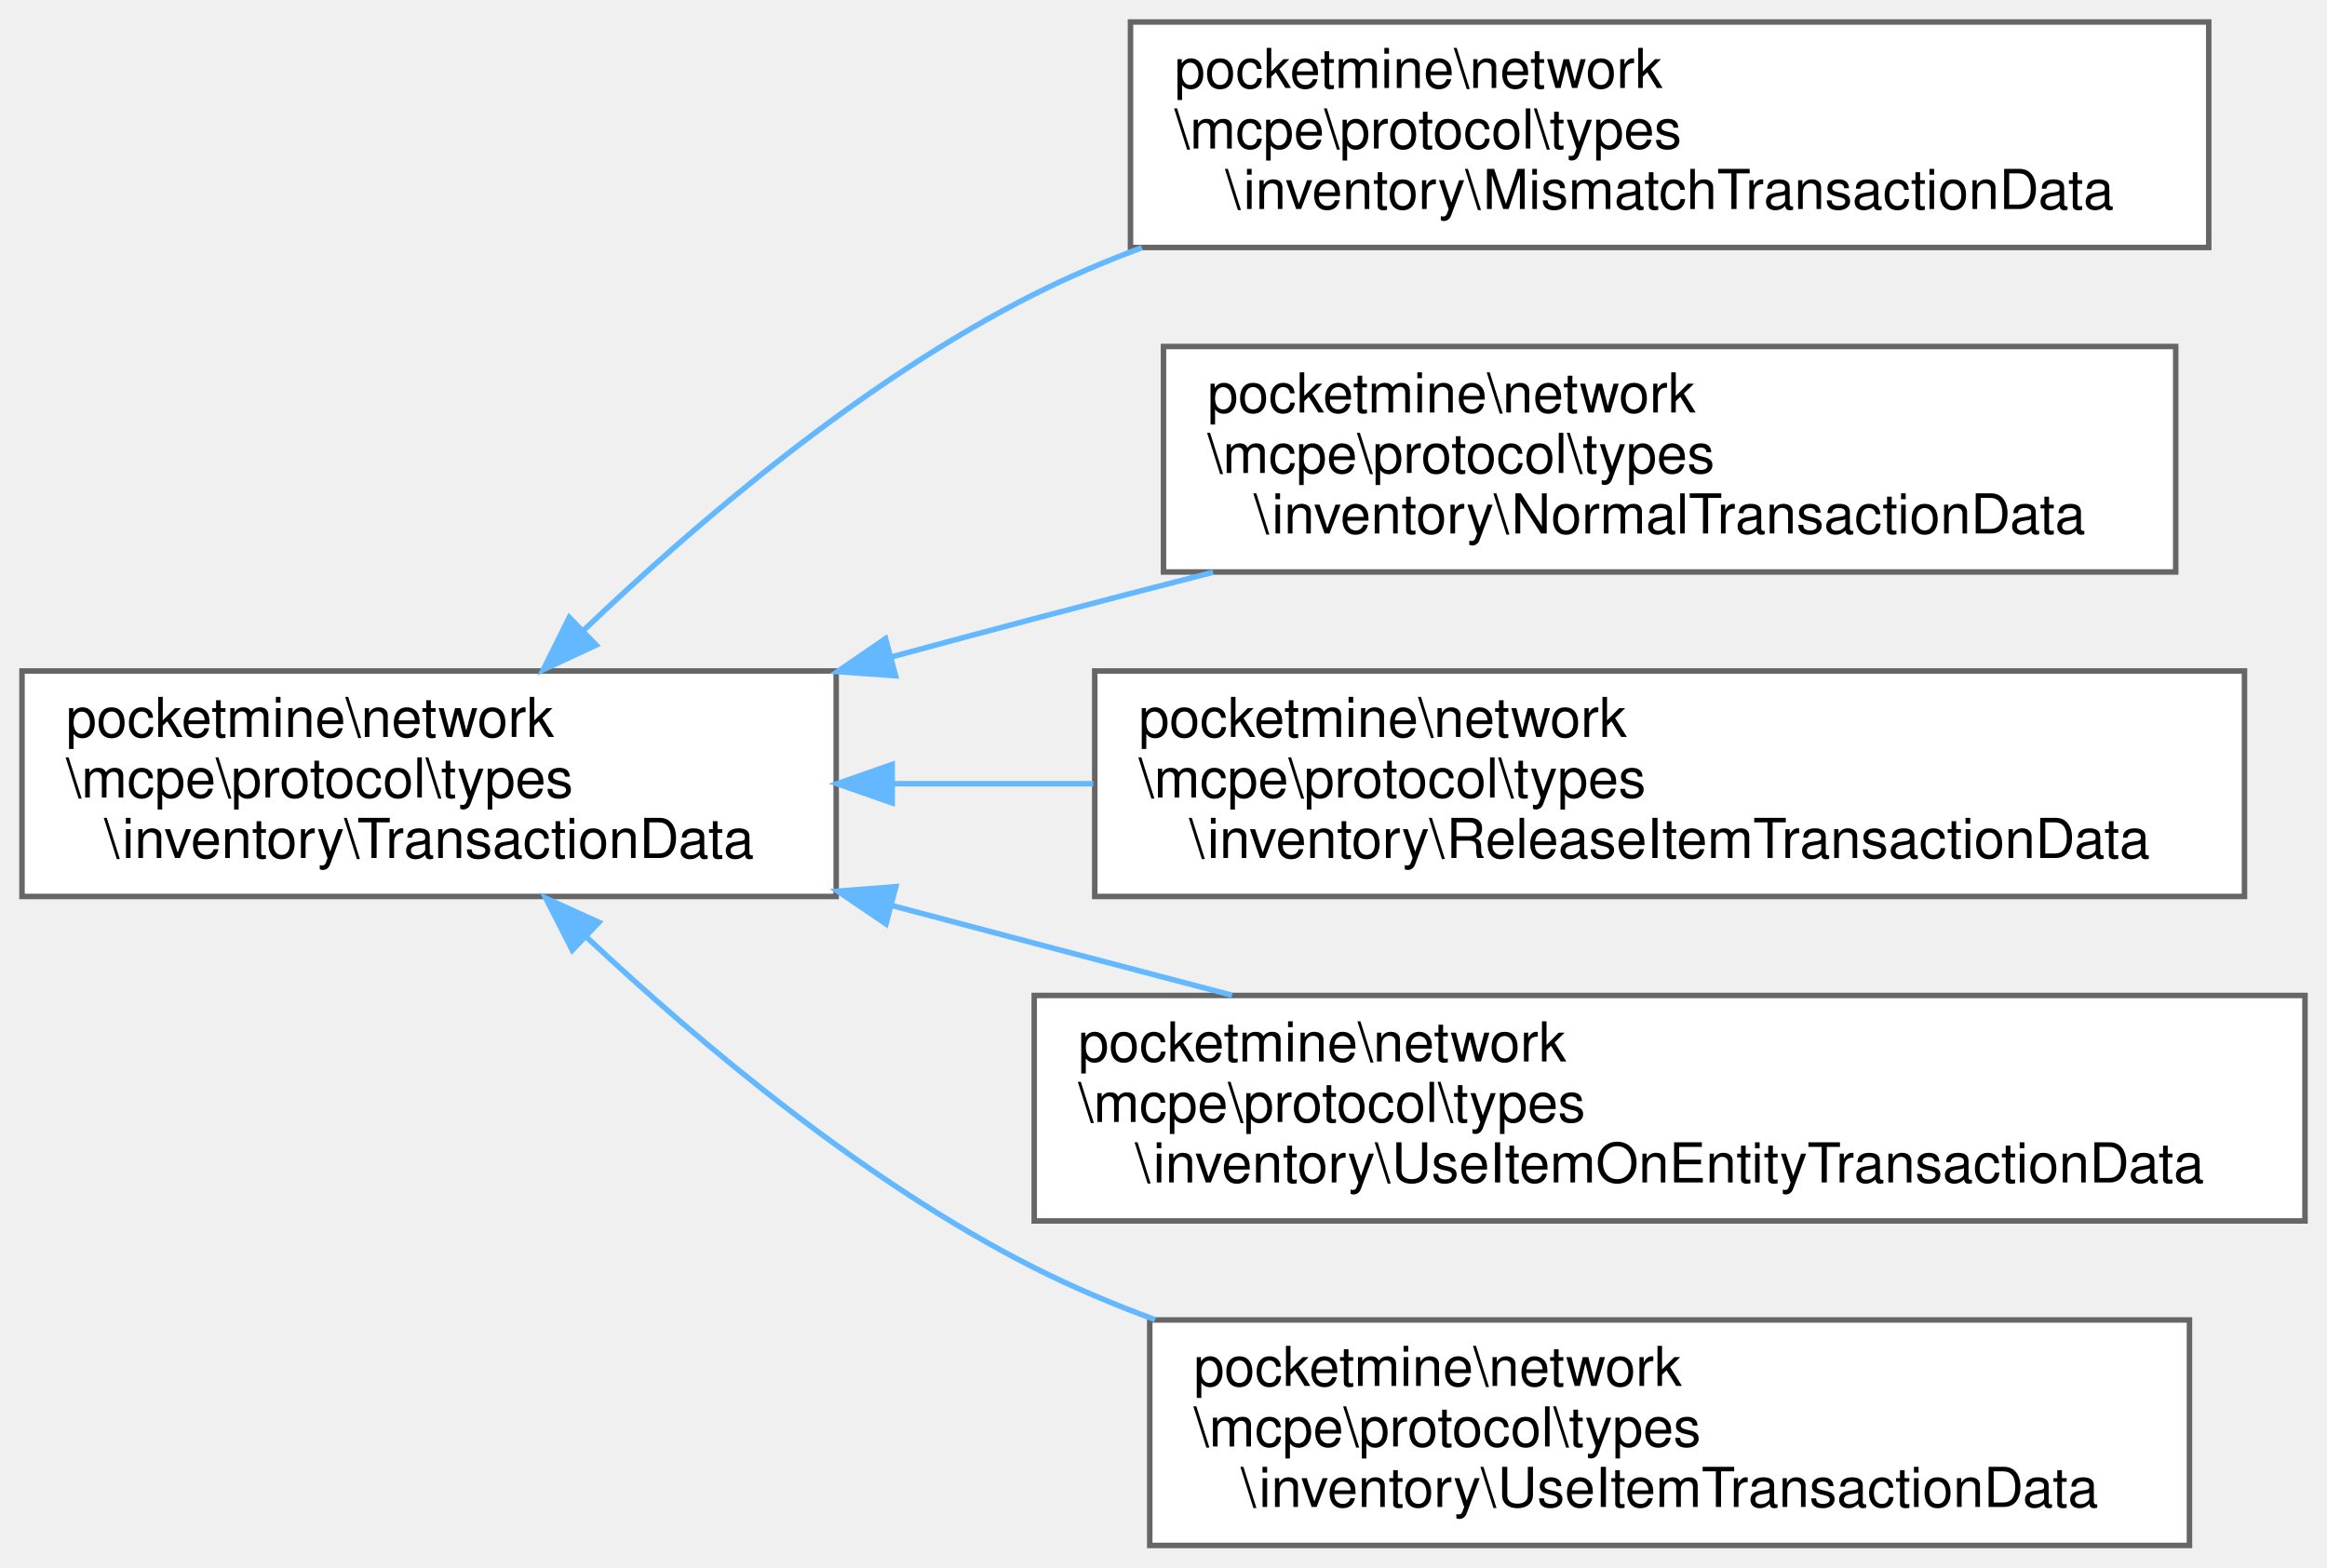
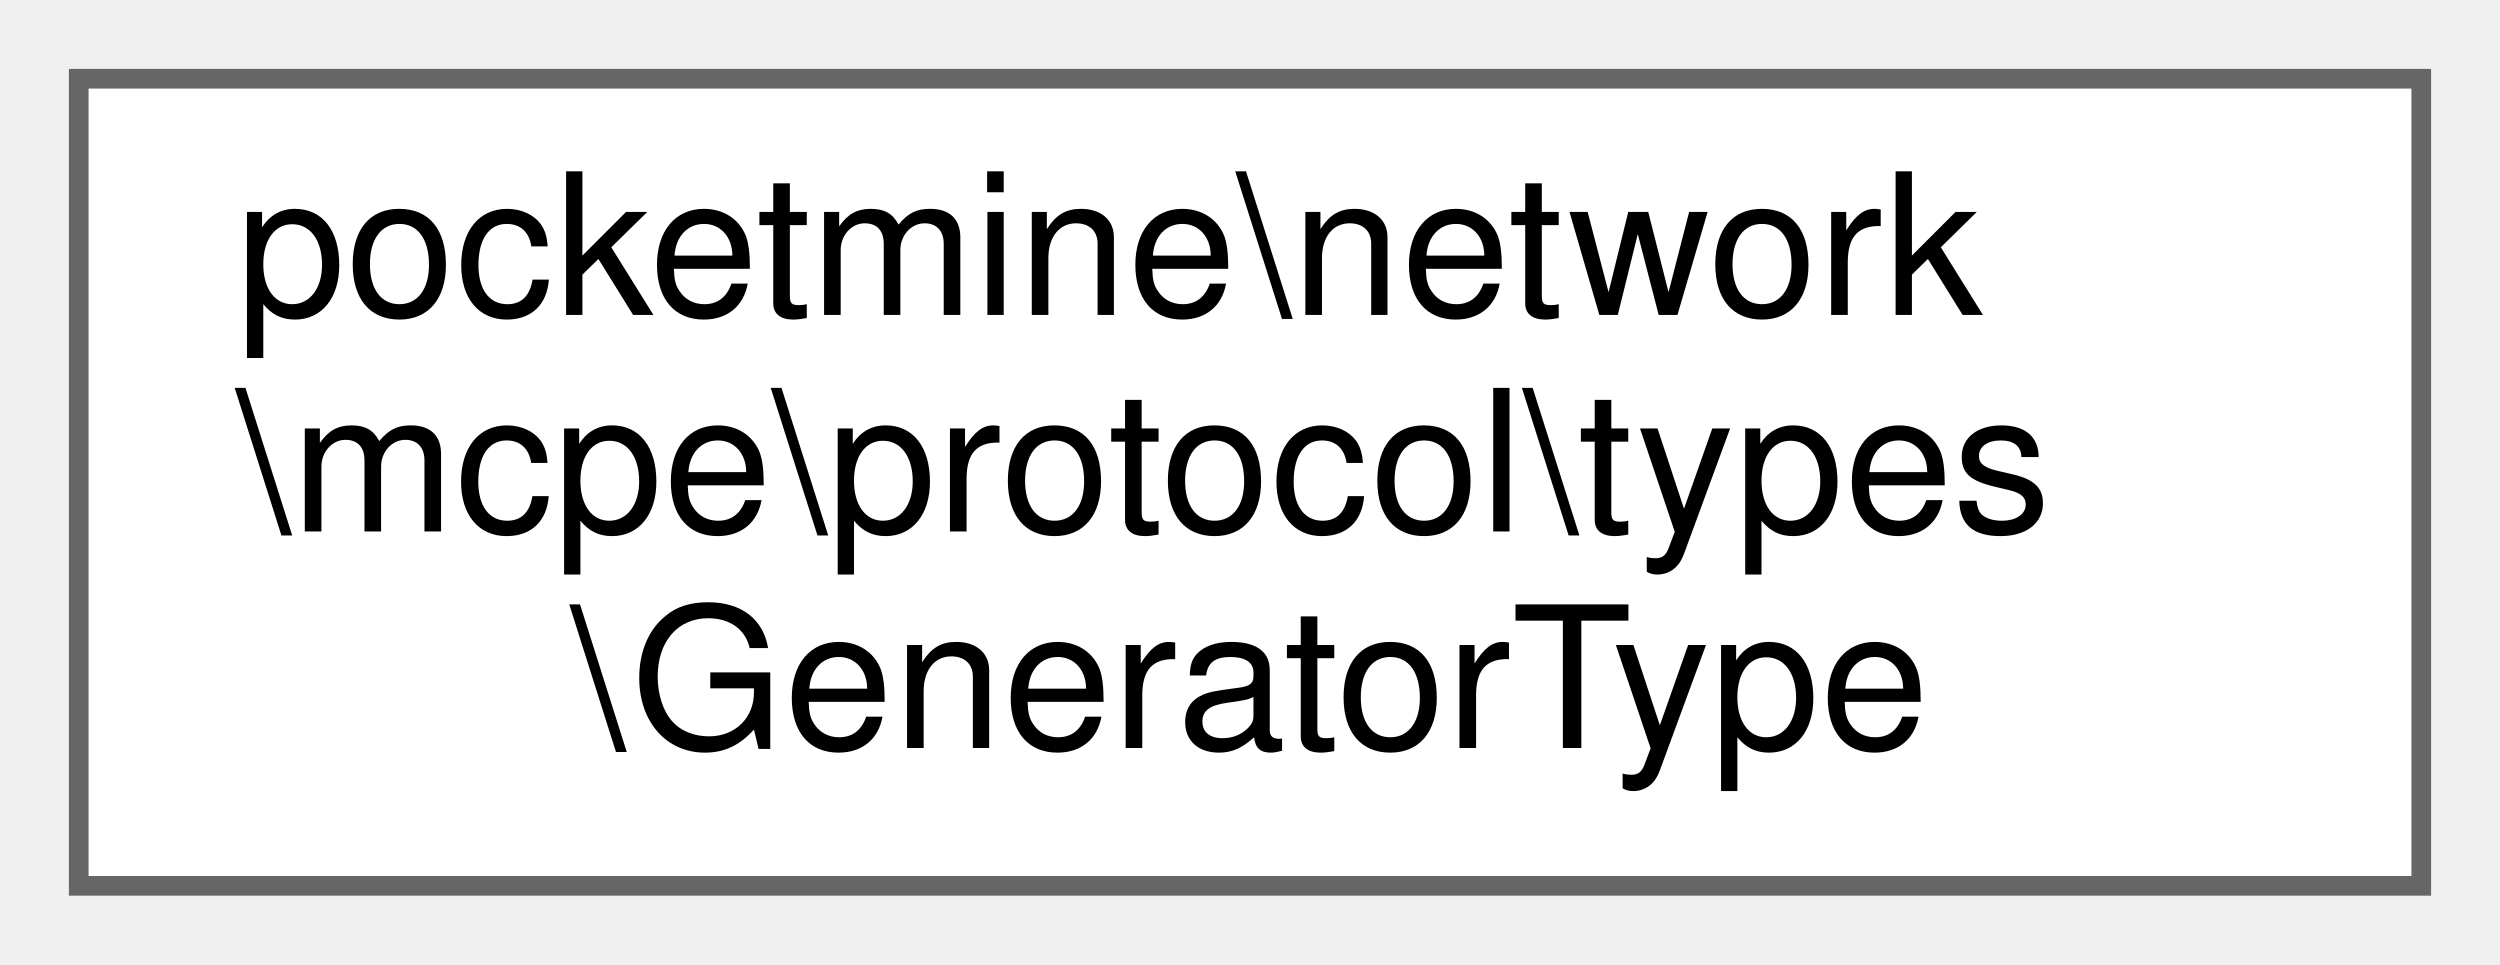
- <svg xmlns="http://www.w3.org/2000/svg" xmlns:xlink="http://www.w3.org/1999/xlink" width="423pt" height="285pt" viewBox="0.00 0.00 423.00 285.00">
-   <g id="graph0" class="graph" transform="scale(1 1) rotate(0) translate(4 281)">
+ <svg xmlns="http://www.w3.org/2000/svg" xmlns:xlink="http://www.w3.org/1999/xlink" width="127pt" height="49pt" viewBox="0.00 0.00 127.00 49.00">
+   <g id="graph0" class="graph" transform="scale(1 1) rotate(0) translate(4 45)">
    <g id="Node000000" class="node">
      <g id="a_Node000000">
-         <a xlink:href="d6/da6/classpocketmine_1_1network_1_1mcpe_1_1protocol_1_1types_1_1inventory_1_1_transaction_data.html" target="_top" xlink:title=" ">
-           <polygon fill="white" stroke="#666666" points="148,-159 0,-159 0,-118 148,-118 148,-159" />
-           <text text-anchor="start" x="8" y="-147" font-family="Helvetica,sans-Serif" font-size="10.00">pocketmine\network</text>
-           <text text-anchor="start" x="8" y="-136" font-family="Helvetica,sans-Serif" font-size="10.00">\mcpe\protocol\types</text>
-           <text text-anchor="middle" x="74" y="-125" font-family="Helvetica,sans-Serif" font-size="10.00">\inventory\TransactionData</text>
-         </a>
-       </g>
-     </g>
-     <g id="Node000001" class="node">
-       <g id="a_Node000001">
-         <a xlink:href="d7/da6/classpocketmine_1_1network_1_1mcpe_1_1protocol_1_1types_1_1inventory_1_1_mismatch_transaction_data.html" target="_top" xlink:title=" ">
-           <polygon fill="white" stroke="#666666" points="397.5,-277 201.5,-277 201.5,-236 397.5,-236 397.5,-277" />
-           <text text-anchor="start" x="209.5" y="-265" font-family="Helvetica,sans-Serif" font-size="10.00">pocketmine\network</text>
-           <text text-anchor="start" x="209.5" y="-254" font-family="Helvetica,sans-Serif" font-size="10.00">\mcpe\protocol\types</text>
-           <text text-anchor="middle" x="299.5" y="-243" font-family="Helvetica,sans-Serif" font-size="10.00">\inventory\MismatchTransactionData</text>
-         </a>
-       </g>
-     </g>
-     <g id="edge1389_Node000000_Node000001" class="edge">
-       <g id="a_edge1389_Node000000_Node000001">
-         <a xlink:title=" ">
-           <path fill="none" stroke="#63b8ff" d="M101.94,-166.24C122.65,-186.04 152.9,-211.85 184,-227.5 190.23,-230.64 196.82,-233.45 203.57,-235.97" />
-           <polygon fill="#63b8ff" stroke="#63b8ff" points="104.37,-163.71 94.76,-159.24 99.48,-168.73 104.37,-163.71" />
-         </a>
-       </g>
-     </g>
-     <g id="Node000002" class="node">
-       <g id="a_Node000002">
-         <a xlink:href="de/da9/classpocketmine_1_1network_1_1mcpe_1_1protocol_1_1types_1_1inventory_1_1_normal_transaction_data.html" target="_top" xlink:title=" ">
-           <polygon fill="white" stroke="#666666" points="391.5,-218 207.5,-218 207.5,-177 391.5,-177 391.5,-218" />
-           <text text-anchor="start" x="215.5" y="-206" font-family="Helvetica,sans-Serif" font-size="10.00">pocketmine\network</text>
-           <text text-anchor="start" x="215.5" y="-195" font-family="Helvetica,sans-Serif" font-size="10.00">\mcpe\protocol\types</text>
-           <text text-anchor="middle" x="299.5" y="-184" font-family="Helvetica,sans-Serif" font-size="10.00">\inventory\NormalTransactionData</text>
-         </a>
-       </g>
-     </g>
-     <g id="edge1390_Node000000_Node000002" class="edge">
-       <g id="a_edge1390_Node000000_Node000002">
-         <a xlink:title=" ">
-           <path fill="none" stroke="#63b8ff" d="M158.08,-161.56C166.82,-163.93 175.59,-166.28 184,-168.5 194.51,-171.28 205.57,-174.15 216.51,-176.95" />
-           <polygon fill="#63b8ff" stroke="#63b8ff" points="158.8,-158.13 148.23,-158.88 156.97,-164.88 158.8,-158.13" />
-         </a>
-       </g>
-     </g>
-     <g id="Node000003" class="node">
-       <g id="a_Node000003">
-         <a xlink:href="d3/d35/classpocketmine_1_1network_1_1mcpe_1_1protocol_1_1types_1_1inventory_1_1_release_item_transaction_data.html" target="_top" xlink:title=" ">
-           <polygon fill="white" stroke="#666666" points="404,-159 195,-159 195,-118 404,-118 404,-159" />
-           <text text-anchor="start" x="203" y="-147" font-family="Helvetica,sans-Serif" font-size="10.00">pocketmine\network</text>
-           <text text-anchor="start" x="203" y="-136" font-family="Helvetica,sans-Serif" font-size="10.00">\mcpe\protocol\types</text>
-           <text text-anchor="middle" x="299.5" y="-125" font-family="Helvetica,sans-Serif" font-size="10.00">\inventory\ReleaseItemTransactionData</text>
-         </a>
-       </g>
-     </g>
-     <g id="edge1391_Node000000_Node000003" class="edge">
-       <g id="a_edge1391_Node000000_Node000003">
-         <a xlink:title=" ">
-           <path fill="none" stroke="#63b8ff" d="M158.45,-138.5C170.29,-138.5 182.58,-138.5 194.74,-138.5" />
-           <polygon fill="#63b8ff" stroke="#63b8ff" points="158.18,-135 148.18,-138.5 158.18,-142 158.18,-135" />
-         </a>
-       </g>
-     </g>
-     <g id="Node000004" class="node">
-       <g id="a_Node000004">
-         <a xlink:href="d7/dfa/classpocketmine_1_1network_1_1mcpe_1_1protocol_1_1types_1_1inventory_1_1_use_item_on_entity_transaction_data.html" target="_top" xlink:title=" ">
-           <polygon fill="white" stroke="#666666" points="415,-100 184,-100 184,-59 415,-59 415,-100" />
-           <text text-anchor="start" x="192" y="-88" font-family="Helvetica,sans-Serif" font-size="10.00">pocketmine\network</text>
-           <text text-anchor="start" x="192" y="-77" font-family="Helvetica,sans-Serif" font-size="10.00">\mcpe\protocol\types</text>
-           <text text-anchor="middle" x="299.5" y="-66" font-family="Helvetica,sans-Serif" font-size="10.00">\inventory\UseItemOnEntityTransactionData</text>
-         </a>
-       </g>
-     </g>
-     <g id="edge1392_Node000000_Node000004" class="edge">
-       <g id="a_edge1392_Node000000_Node000004">
-         <a xlink:title=" ">
-           <path fill="none" stroke="#63b8ff" d="M158.12,-116.35C166.86,-114.03 175.61,-111.72 184,-109.5 195.62,-106.43 207.91,-103.2 219.96,-100.04" />
-           <polygon fill="#63b8ff" stroke="#63b8ff" points="157.05,-113.01 148.28,-118.96 158.84,-119.78 157.05,-113.01" />
-         </a>
-       </g>
-     </g>
-     <g id="Node000005" class="node">
-       <g id="a_Node000005">
-         <a xlink:href="dd/d91/classpocketmine_1_1network_1_1mcpe_1_1protocol_1_1types_1_1inventory_1_1_use_item_transaction_data.html" target="_top" xlink:title=" ">
-           <polygon fill="white" stroke="#666666" points="394,-41 205,-41 205,0 394,0 394,-41" />
-           <text text-anchor="start" x="213" y="-29" font-family="Helvetica,sans-Serif" font-size="10.00">pocketmine\network</text>
-           <text text-anchor="start" x="213" y="-18" font-family="Helvetica,sans-Serif" font-size="10.00">\mcpe\protocol\types</text>
-           <text text-anchor="middle" x="299.5" y="-7" font-family="Helvetica,sans-Serif" font-size="10.00">\inventory\UseItemTransactionData</text>
-         </a>
-       </g>
-     </g>
-     <g id="edge1393_Node000000_Node000005" class="edge">
-       <g id="a_edge1393_Node000000_Node000005">
-         <a xlink:title=" ">
-           <path fill="none" stroke="#63b8ff" d="M102.7,-110.54C123.44,-91.08 153.39,-65.96 184,-50.5 190.97,-46.98 198.39,-43.84 205.98,-41.05" />
-           <polygon fill="#63b8ff" stroke="#63b8ff" points="100.03,-108.24 95.22,-117.68 104.87,-113.3 100.03,-108.24" />
+         <a xlink:href="d2/ded/classpocketmine_1_1network_1_1mcpe_1_1protocol_1_1types_1_1_generator_type.html" target="_top" xlink:title=" ">
+           <polygon fill="white" stroke="#666666" points="119,-41 0,-41 0,0 119,0 119,-41" />
+           <text text-anchor="start" x="8" y="-29" font-family="Helvetica,sans-Serif" font-size="10.00">pocketmine\network</text>
+           <text text-anchor="start" x="8" y="-18" font-family="Helvetica,sans-Serif" font-size="10.00">\mcpe\protocol\types</text>
+           <text text-anchor="middle" x="59.5" y="-7" font-family="Helvetica,sans-Serif" font-size="10.00">\GeneratorType</text>
        </a>
      </g>
    </g>
  </g>
</svg>
